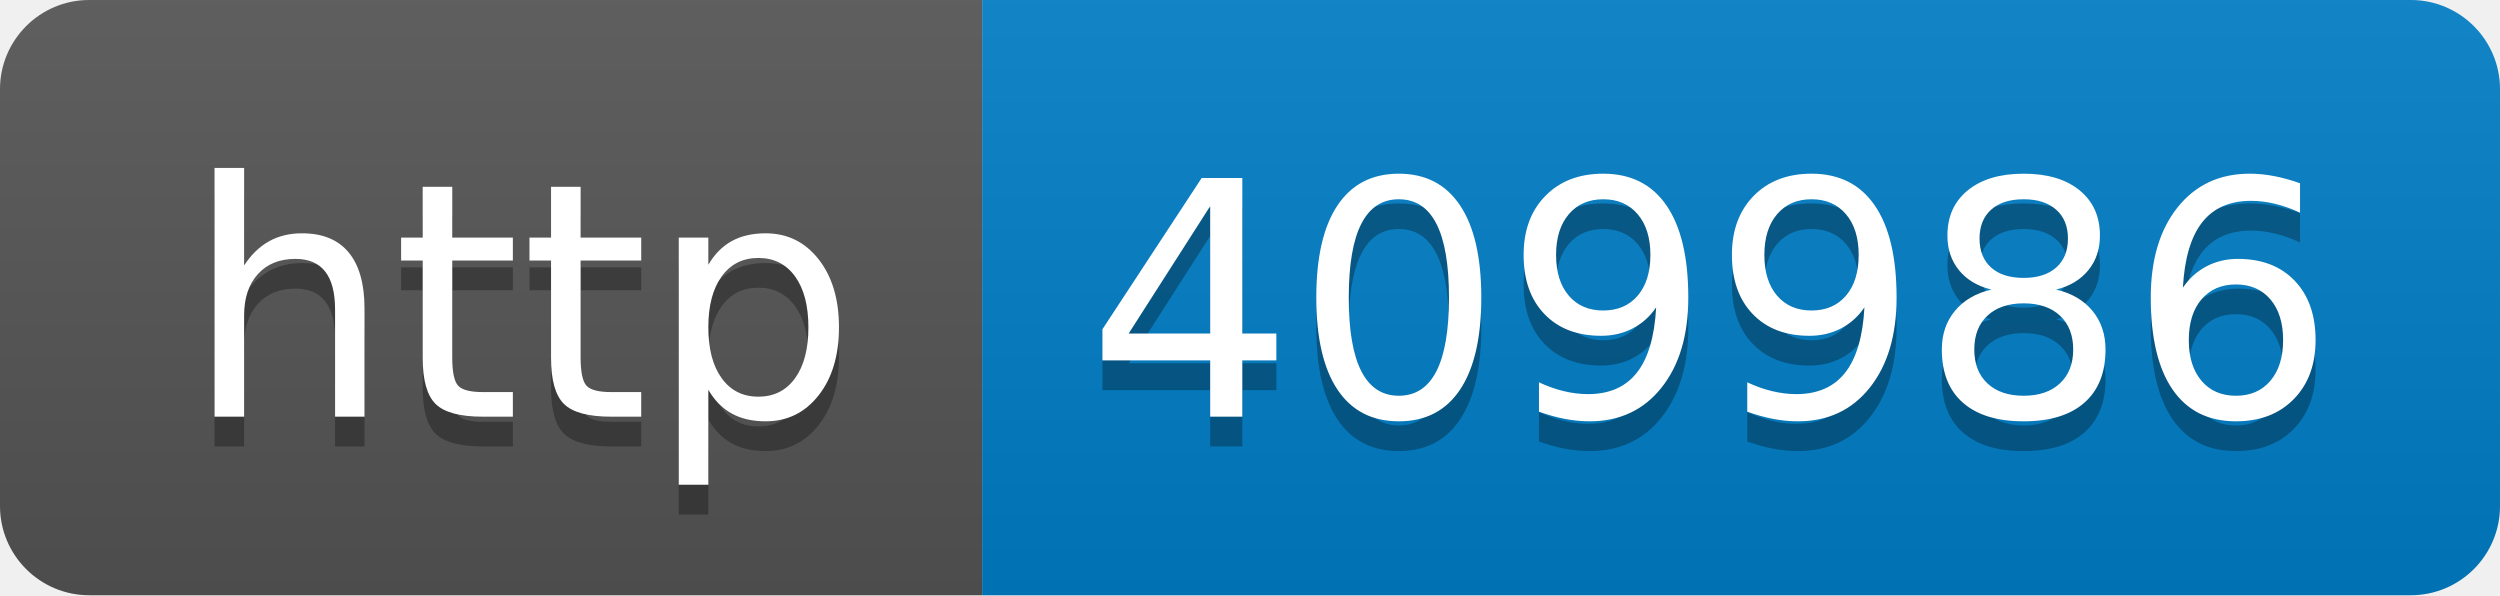
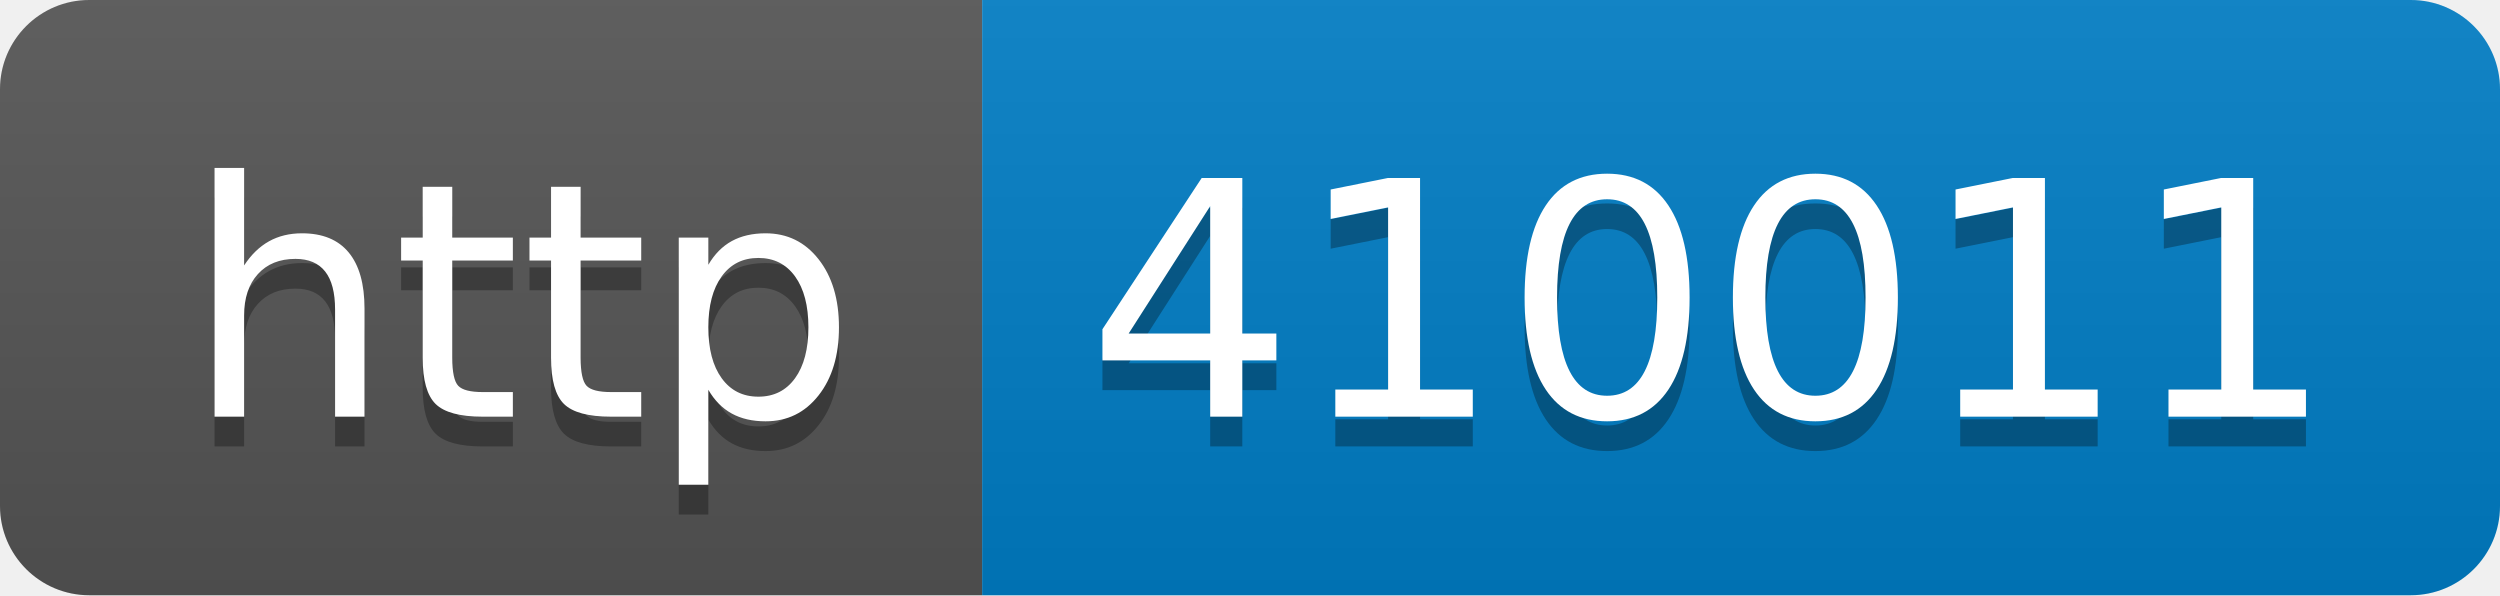
- <svg xmlns="http://www.w3.org/2000/svg" width="84" height="20" role="img" aria-label="http: 409986">
+ <svg xmlns="http://www.w3.org/2000/svg" width="84" height="20" role="img" aria-label="http: 410011">
  <linearGradient id="s" x2="0" y2="100%">
    <stop offset="0" stop-color="#bbb" stop-opacity=".1" />
    <stop offset="1" stop-opacity=".1" />
  </linearGradient>
  <clipPath id="r">
    <rect width="84" height="20" rx="3" fill="#fff" />
  </clipPath>
  <g clip-path="url(#r)">
    <rect width="33" height="20" fill="#555" />
    <rect x="33" width="51" height="20" fill="#007ec6" />
    <rect width="84" height="20" fill="url(#s)" />
  </g>
  <g fill="#fff" text-anchor="middle" font-family="Verdana,Geneva,DejaVu Sans,sans-serif" text-rendering="geometricPrecision" font-size="110">
    <text aria-hidden="true" x="175" y="150" fill="#010101" fill-opacity=".3" transform="scale(.1)" textLength="230">http</text>
    <text x="175" y="140" transform="scale(.1)" fill="#fff" textLength="230">http</text>
-     <text aria-hidden="true" x="575" y="150" fill="#010101" fill-opacity=".3" transform="scale(.1)" textLength="410">409986</text>
-     <text x="575" y="140" transform="scale(.1)" fill="#fff" textLength="410">409986</text>
+     <text aria-hidden="true" x="575" y="150" fill="#010101" fill-opacity=".3" transform="scale(.1)" textLength="410">410011</text>
+     <text x="575" y="140" transform="scale(.1)" fill="#fff" textLength="410">410011</text>
  </g>
</svg>
